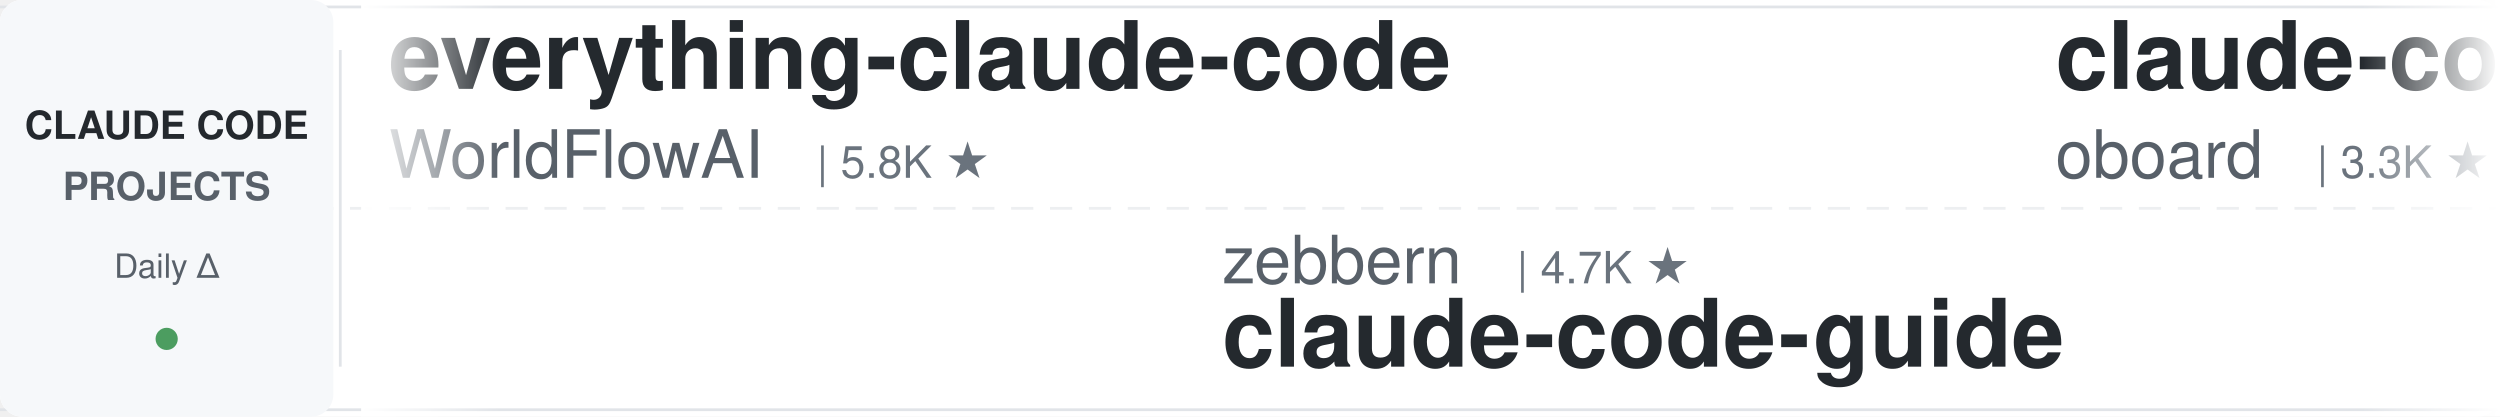
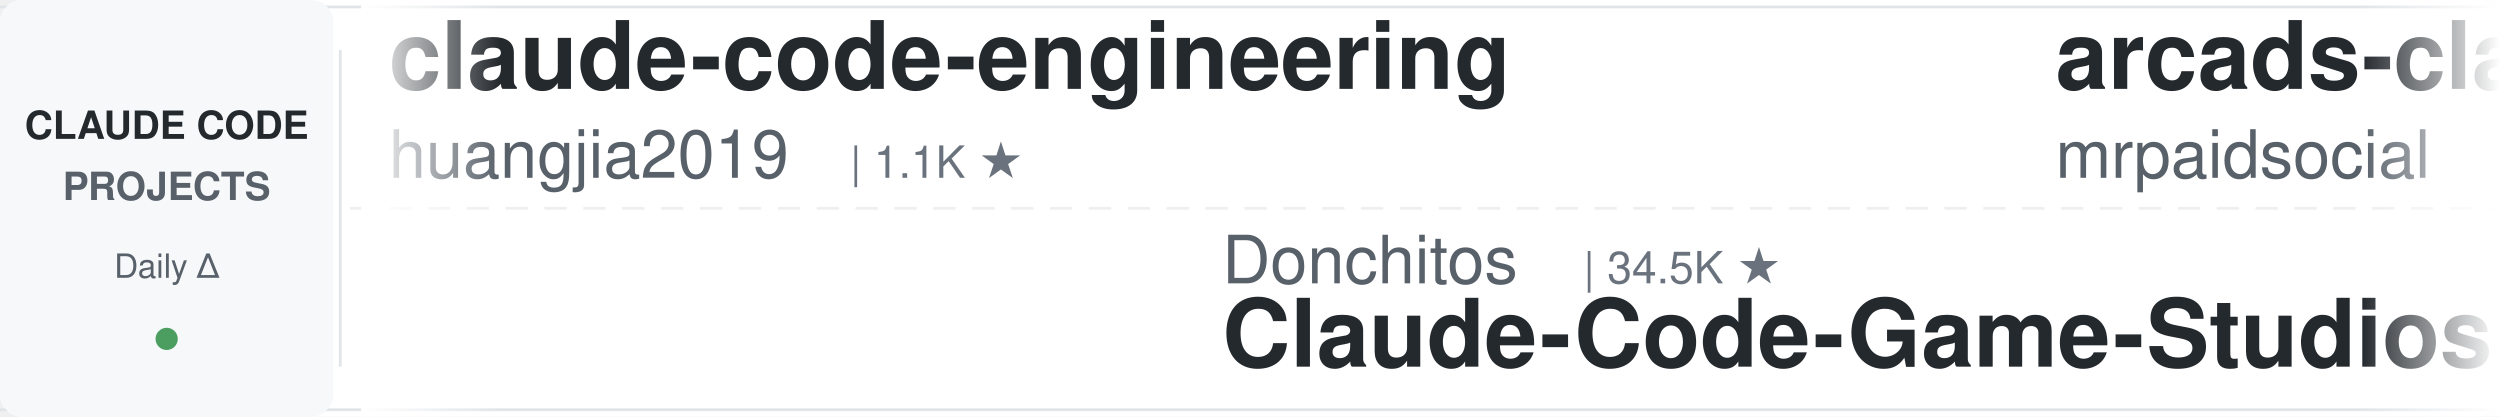
<svg xmlns="http://www.w3.org/2000/svg" width="900" height="150">
  <defs>
    <linearGradient id="leftFade" x1="0%" y1="0%" x2="100%" y2="0%">
      <stop offset="0%" style="stop-color:#ffffff;stop-opacity:1" />
      <stop offset="100%" style="stop-color:#ffffff;stop-opacity:0" />
    </linearGradient>
    <linearGradient id="rightFade" x1="0%" y1="0%" x2="100%" y2="0%">
      <stop offset="0%" style="stop-color:#ffffff;stop-opacity:0" />
      <stop offset="100%" style="stop-color:#ffffff;stop-opacity:1" />
    </linearGradient>
  </defs>
  <rect width="900" height="150" fill="#ffffff" rx="8" />
  <rect x="0" y="2" width="900" height="1" fill="#e1e4e8" />
  <rect x="0" y="147" width="900" height="1" fill="#e1e4e8" />
  <line x1="0" y1="75" x2="900" y2="75" stroke="#e1e4e8" stroke-width="1" stroke-dasharray="8 6" opacity="0.6" />
  <rect x="0" y="0" width="120" height="150" fill="#f6f8fa" rx="8" />
  <text x="60" y="50" font-family="-apple-system, BlinkMacSystemFont, 'Segoe UI', Helvetica, Arial, sans-serif" font-size="14" font-weight="600" fill="#24292e" text-anchor="middle">CLAUDE CODE</text>
  <text x="60" y="72" font-family="-apple-system, BlinkMacSystemFont, 'Segoe UI', Helvetica, Arial, sans-serif" font-size="14" font-weight="600" fill="#586069" text-anchor="middle">PROJECTS</text>
  <text x="60" y="100" font-family="-apple-system, BlinkMacSystemFont, 'Segoe UI', Helvetica, Arial, sans-serif" font-size="12" font-weight="500" fill="#586069" text-anchor="middle">Daily Δ</text>
  <circle cx="60" cy="122" r="4" fill="#22863a" opacity="0.8" />
  <rect x="122" y="18" width="1" height="114" fill="#e1e4e8" />
  <clipPath id="tickerClip">
    <rect x="130" y="0" width="770" height="150" />
  </clipPath>
  <g clip-path="url(#tickerClip)">
    <g id="tickerItems">
      <animateTransform attributeName="transform" attributeType="XML" type="translate" from="0 0" to="-3000 0" dur="54s" repeatCount="indefinite" />
      <g transform="translate(0, 0)">
-         <text x="140" y="32" font-family="-apple-system, BlinkMacSystemFont, 'Segoe UI', Helvetica, Arial, sans-serif" font-size="34" font-weight="600" fill="#24292e">everything-claude-code</text>
-         <text x="140" y="64" font-family="-apple-system, BlinkMacSystemFont, 'Segoe UI', Helvetica, Arial, sans-serif" font-size="24" font-weight="400" fill="#586069">WorldFlowAI</text>
-         <text x="294" y="64" font-family="-apple-system, BlinkMacSystemFont, 'Segoe UI', Helvetica, Arial, sans-serif" font-size="16" font-weight="500" fill="#6a737d">| 5.8K ★</text>
+         <text x="140" y="32" font-family="-apple-system, BlinkMacSystemFont, 'Segoe UI', Helvetica, Arial, sans-serif" font-size="34" font-weight="600" fill="#24292e">claude-code-engineering</text>
+         <text x="140" y="64" font-family="-apple-system, BlinkMacSystemFont, 'Segoe UI', Helvetica, Arial, sans-serif" font-size="24" font-weight="400" fill="#586069">huangjia2019</text>
+         <text x="306" y="64" font-family="-apple-system, BlinkMacSystemFont, 'Segoe UI', Helvetica, Arial, sans-serif" font-size="16" font-weight="500" fill="#6a737d">| 1.1K ★</text>
      </g>
      <g transform="translate(300, 0)">
-         <text x="140" y="102" font-family="-apple-system, BlinkMacSystemFont, 'Segoe UI', Helvetica, Arial, sans-serif" font-size="24" font-weight="400" fill="#586069">zebbern</text>
-         <text x="246" y="102" font-family="-apple-system, BlinkMacSystemFont, 'Segoe UI', Helvetica, Arial, sans-serif" font-size="16" font-weight="500" fill="#6a737d">| 4.7K ★</text>
-         <text x="140" y="132" font-family="-apple-system, BlinkMacSystemFont, 'Segoe UI', Helvetica, Arial, sans-serif" font-size="34" font-weight="600" fill="#24292e">claude-code-guide</text>
+         <text x="140" y="102" font-family="-apple-system, BlinkMacSystemFont, 'Segoe UI', Helvetica, Arial, sans-serif" font-size="24" font-weight="400" fill="#586069">Donchitos</text>
+         <text x="270" y="102" font-family="-apple-system, BlinkMacSystemFont, 'Segoe UI', Helvetica, Arial, sans-serif" font-size="16" font-weight="500" fill="#6a737d">| 34.5K ★</text>
+         <text x="140" y="132" font-family="-apple-system, BlinkMacSystemFont, 'Segoe UI', Helvetica, Arial, sans-serif" font-size="34" font-weight="600" fill="#24292e">Claude-Code-Game-Studios</text>
      </g>
      <g transform="translate(600, 0)">
-         <text x="140" y="32" font-family="-apple-system, BlinkMacSystemFont, 'Segoe UI', Helvetica, Arial, sans-serif" font-size="34" font-weight="600" fill="#24292e">claude-code-rev</text>
-         <text x="140" y="64" font-family="-apple-system, BlinkMacSystemFont, 'Segoe UI', Helvetica, Arial, sans-serif" font-size="24" font-weight="400" fill="#586069">oboard</text>
-         <text x="234" y="64" font-family="-apple-system, BlinkMacSystemFont, 'Segoe UI', Helvetica, Arial, sans-serif" font-size="16" font-weight="500" fill="#6a737d">| 3.3K ★</text>
+         <text x="140" y="32" font-family="-apple-system, BlinkMacSystemFont, 'Segoe UI', Helvetica, Arial, sans-serif" font-size="34" font-weight="600" fill="#24292e">arcads-claude-code-mrpai...</text>
+         <text x="140" y="64" font-family="-apple-system, BlinkMacSystemFont, 'Segoe UI', Helvetica, Arial, sans-serif" font-size="24" font-weight="400" fill="#586069">mrpaidsocial</text>
+         <text x="306" y="64" font-family="-apple-system, BlinkMacSystemFont, 'Segoe UI', Helvetica, Arial, sans-serif" font-size="16" font-weight="500" fill="#6a737d">| 1.6K ★</text>
      </g>
      <g transform="translate(900, 0)">
-         <text x="140" y="102" font-family="-apple-system, BlinkMacSystemFont, 'Segoe UI', Helvetica, Arial, sans-serif" font-size="24" font-weight="400" fill="#586069">shanraisshan</text>
-         <text x="306" y="102" font-family="-apple-system, BlinkMacSystemFont, 'Segoe UI', Helvetica, Arial, sans-serif" font-size="16" font-weight="500" fill="#6a737d">| 68.5K ★</text>
-         <text x="140" y="132" font-family="-apple-system, BlinkMacSystemFont, 'Segoe UI', Helvetica, Arial, sans-serif" font-size="34" font-weight="600" fill="#24292e">claude-code-best-practic...</text>
+         <text x="140" y="102" font-family="-apple-system, BlinkMacSystemFont, 'Segoe UI', Helvetica, Arial, sans-serif" font-size="24" font-weight="400" fill="#586069">SeemSeam</text>
+         <text x="258" y="102" font-family="-apple-system, BlinkMacSystemFont, 'Segoe UI', Helvetica, Arial, sans-serif" font-size="16" font-weight="500" fill="#6a737d">| 3.6K ★</text>
+         <text x="140" y="132" font-family="-apple-system, BlinkMacSystemFont, 'Segoe UI', Helvetica, Arial, sans-serif" font-size="34" font-weight="600" fill="#24292e">claude_codex_bridge</text>
      </g>
      <g transform="translate(1200, 0)">
-         <text x="140" y="32" font-family="-apple-system, BlinkMacSystemFont, 'Segoe UI', Helvetica, Arial, sans-serif" font-size="34" font-weight="600" fill="#24292e">claude-code-from-source</text>
-         <text x="140" y="64" font-family="-apple-system, BlinkMacSystemFont, 'Segoe UI', Helvetica, Arial, sans-serif" font-size="24" font-weight="400" fill="#586069">alejandrobalderas</text>
-         <text x="366" y="64" font-family="-apple-system, BlinkMacSystemFont, 'Segoe UI', Helvetica, Arial, sans-serif" font-size="16" font-weight="500" fill="#6a737d">| 3.0K ★</text>
+         <text x="140" y="32" font-family="-apple-system, BlinkMacSystemFont, 'Segoe UI', Helvetica, Arial, sans-serif" font-size="34" font-weight="600" fill="#24292e">claude-code-skills</text>
+         <text x="140" y="64" font-family="-apple-system, BlinkMacSystemFont, 'Segoe UI', Helvetica, Arial, sans-serif" font-size="24" font-weight="400" fill="#586069">daymade</text>
+         <text x="246" y="64" font-family="-apple-system, BlinkMacSystemFont, 'Segoe UI', Helvetica, Arial, sans-serif" font-size="16" font-weight="500" fill="#6a737d">| 1.5K ★</text>
      </g>
      <g transform="translate(1500, 0)">
-         <text x="140" y="102" font-family="-apple-system, BlinkMacSystemFont, 'Segoe UI', Helvetica, Arial, sans-serif" font-size="24" font-weight="400" fill="#586069">ccplugins</text>
-         <text x="270" y="102" font-family="-apple-system, BlinkMacSystemFont, 'Segoe UI', Helvetica, Arial, sans-serif" font-size="16" font-weight="500" fill="#6a737d">| 996 ★</text>
-         <text x="140" y="132" font-family="-apple-system, BlinkMacSystemFont, 'Segoe UI', Helvetica, Arial, sans-serif" font-size="34" font-weight="600" fill="#24292e">awesome-claude-code-plug...</text>
+         <text x="140" y="102" font-family="-apple-system, BlinkMacSystemFont, 'Segoe UI', Helvetica, Arial, sans-serif" font-size="24" font-weight="400" fill="#586069">Pimzino</text>
+         <text x="246" y="102" font-family="-apple-system, BlinkMacSystemFont, 'Segoe UI', Helvetica, Arial, sans-serif" font-size="16" font-weight="500" fill="#6a737d">| 3.9K ★</text>
+         <text x="140" y="132" font-family="-apple-system, BlinkMacSystemFont, 'Segoe UI', Helvetica, Arial, sans-serif" font-size="34" font-weight="600" fill="#24292e">claude-code-spec-workflo...</text>
      </g>
      <g transform="translate(1800, 0)">
-         <text x="140" y="32" font-family="-apple-system, BlinkMacSystemFont, 'Segoe UI', Helvetica, Arial, sans-serif" font-size="34" font-weight="600" fill="#24292e">claude-code-tudou</text>
-         <text x="140" y="64" font-family="-apple-system, BlinkMacSystemFont, 'Segoe UI', Helvetica, Arial, sans-serif" font-size="24" font-weight="400" fill="#586069">AICoderTudou</text>
-         <text x="306" y="64" font-family="-apple-system, BlinkMacSystemFont, 'Segoe UI', Helvetica, Arial, sans-serif" font-size="16" font-weight="500" fill="#6a737d">| 493 ★</text>
+         <text x="140" y="32" font-family="-apple-system, BlinkMacSystemFont, 'Segoe UI', Helvetica, Arial, sans-serif" font-size="34" font-weight="600" fill="#24292e">claude-code-book</text>
+         <text x="140" y="64" font-family="-apple-system, BlinkMacSystemFont, 'Segoe UI', Helvetica, Arial, sans-serif" font-size="24" font-weight="400" fill="#586069">lintsinghua</text>
+         <text x="294" y="64" font-family="-apple-system, BlinkMacSystemFont, 'Segoe UI', Helvetica, Arial, sans-serif" font-size="16" font-weight="500" fill="#6a737d">| 4.4K ★</text>
      </g>
      <g transform="translate(2100, 0)">
-         <text x="140" y="102" font-family="-apple-system, BlinkMacSystemFont, 'Segoe UI', Helvetica, Arial, sans-serif" font-size="24" font-weight="400" fill="#586069">Maciek-roboblog</text>
-         <text x="342" y="102" font-family="-apple-system, BlinkMacSystemFont, 'Segoe UI', Helvetica, Arial, sans-serif" font-size="16" font-weight="500" fill="#6a737d">| 8.8K ★</text>
-         <text x="140" y="132" font-family="-apple-system, BlinkMacSystemFont, 'Segoe UI', Helvetica, Arial, sans-serif" font-size="34" font-weight="600" fill="#24292e">Claude-Code-Usage-Monito...</text>
+         <text x="140" y="102" font-family="-apple-system, BlinkMacSystemFont, 'Segoe UI', Helvetica, Arial, sans-serif" font-size="24" font-weight="400" fill="#586069">Piebald-AI</text>
+         <text x="282" y="102" font-family="-apple-system, BlinkMacSystemFont, 'Segoe UI', Helvetica, Arial, sans-serif" font-size="16" font-weight="500" fill="#6a737d">| 13.1K ★</text>
+         <text x="140" y="132" font-family="-apple-system, BlinkMacSystemFont, 'Segoe UI', Helvetica, Arial, sans-serif" font-size="34" font-weight="600" fill="#24292e">claude-code-system-promp...</text>
      </g>
      <g transform="translate(2400, 0)">
-         <text x="140" y="32" font-family="-apple-system, BlinkMacSystemFont, 'Segoe UI', Helvetica, Arial, sans-serif" font-size="34" font-weight="600" fill="#24292e">claude-code-source</text>
-         <text x="140" y="64" font-family="-apple-system, BlinkMacSystemFont, 'Segoe UI', Helvetica, Arial, sans-serif" font-size="24" font-weight="400" fill="#586069">hangsman</text>
-         <text x="258" y="64" font-family="-apple-system, BlinkMacSystemFont, 'Segoe UI', Helvetica, Arial, sans-serif" font-size="16" font-weight="500" fill="#6a737d">| 799 ★</text>
+         <text x="140" y="32" font-family="-apple-system, BlinkMacSystemFont, 'Segoe UI', Helvetica, Arial, sans-serif" font-size="34" font-weight="600" fill="#24292e">claude-code-best-practic...</text>
+         <text x="140" y="64" font-family="-apple-system, BlinkMacSystemFont, 'Segoe UI', Helvetica, Arial, sans-serif" font-size="24" font-weight="400" fill="#586069">shanraisshan</text>
+         <text x="306" y="64" font-family="-apple-system, BlinkMacSystemFont, 'Segoe UI', Helvetica, Arial, sans-serif" font-size="16" font-weight="500" fill="#6a737d">| 68.5K ★</text>
      </g>
      <g transform="translate(2700, 0)">
-         <text x="140" y="102" font-family="-apple-system, BlinkMacSystemFont, 'Segoe UI', Helvetica, Arial, sans-serif" font-size="24" font-weight="400" fill="#586069">ponponon</text>
-         <text x="258" y="102" font-family="-apple-system, BlinkMacSystemFont, 'Segoe UI', Helvetica, Arial, sans-serif" font-size="16" font-weight="500" fill="#6a737d">| 2.3K ★</text>
-         <text x="140" y="132" font-family="-apple-system, BlinkMacSystemFont, 'Segoe UI', Helvetica, Arial, sans-serif" font-size="34" font-weight="600" fill="#24292e">claude_code_src</text>
+         <text x="140" y="102" font-family="-apple-system, BlinkMacSystemFont, 'Segoe UI', Helvetica, Arial, sans-serif" font-size="24" font-weight="400" fill="#586069">OneRedOak</text>
+         <text x="270" y="102" font-family="-apple-system, BlinkMacSystemFont, 'Segoe UI', Helvetica, Arial, sans-serif" font-size="16" font-weight="500" fill="#6a737d">| 3.9K ★</text>
+         <text x="140" y="132" font-family="-apple-system, BlinkMacSystemFont, 'Segoe UI', Helvetica, Arial, sans-serif" font-size="34" font-weight="600" fill="#24292e">claude-code-workflows</text>
      </g>
      <g transform="translate(3000, 0)">
-         <text x="140" y="32" font-family="-apple-system, BlinkMacSystemFont, 'Segoe UI', Helvetica, Arial, sans-serif" font-size="34" font-weight="600" fill="#24292e">everything-claude-code</text>
-         <text x="140" y="64" font-family="-apple-system, BlinkMacSystemFont, 'Segoe UI', Helvetica, Arial, sans-serif" font-size="24" font-weight="400" fill="#586069">WorldFlowAI</text>
-         <text x="294" y="64" font-family="-apple-system, BlinkMacSystemFont, 'Segoe UI', Helvetica, Arial, sans-serif" font-size="16" font-weight="500" fill="#6a737d">| 5.8K ★</text>
+         <text x="140" y="32" font-family="-apple-system, BlinkMacSystemFont, 'Segoe UI', Helvetica, Arial, sans-serif" font-size="34" font-weight="600" fill="#24292e">claude-code-engineering</text>
+         <text x="140" y="64" font-family="-apple-system, BlinkMacSystemFont, 'Segoe UI', Helvetica, Arial, sans-serif" font-size="24" font-weight="400" fill="#586069">huangjia2019</text>
+         <text x="306" y="64" font-family="-apple-system, BlinkMacSystemFont, 'Segoe UI', Helvetica, Arial, sans-serif" font-size="16" font-weight="500" fill="#6a737d">| 1.1K ★</text>
      </g>
      <g transform="translate(3300, 0)">
-         <text x="140" y="102" font-family="-apple-system, BlinkMacSystemFont, 'Segoe UI', Helvetica, Arial, sans-serif" font-size="24" font-weight="400" fill="#586069">zebbern</text>
-         <text x="246" y="102" font-family="-apple-system, BlinkMacSystemFont, 'Segoe UI', Helvetica, Arial, sans-serif" font-size="16" font-weight="500" fill="#6a737d">| 4.7K ★</text>
-         <text x="140" y="132" font-family="-apple-system, BlinkMacSystemFont, 'Segoe UI', Helvetica, Arial, sans-serif" font-size="34" font-weight="600" fill="#24292e">claude-code-guide</text>
+         <text x="140" y="102" font-family="-apple-system, BlinkMacSystemFont, 'Segoe UI', Helvetica, Arial, sans-serif" font-size="24" font-weight="400" fill="#586069">Donchitos</text>
+         <text x="270" y="102" font-family="-apple-system, BlinkMacSystemFont, 'Segoe UI', Helvetica, Arial, sans-serif" font-size="16" font-weight="500" fill="#6a737d">| 34.5K ★</text>
+         <text x="140" y="132" font-family="-apple-system, BlinkMacSystemFont, 'Segoe UI', Helvetica, Arial, sans-serif" font-size="34" font-weight="600" fill="#24292e">Claude-Code-Game-Studios</text>
      </g>
      <g transform="translate(3600, 0)">
-         <text x="140" y="32" font-family="-apple-system, BlinkMacSystemFont, 'Segoe UI', Helvetica, Arial, sans-serif" font-size="34" font-weight="600" fill="#24292e">claude-code-rev</text>
-         <text x="140" y="64" font-family="-apple-system, BlinkMacSystemFont, 'Segoe UI', Helvetica, Arial, sans-serif" font-size="24" font-weight="400" fill="#586069">oboard</text>
-         <text x="234" y="64" font-family="-apple-system, BlinkMacSystemFont, 'Segoe UI', Helvetica, Arial, sans-serif" font-size="16" font-weight="500" fill="#6a737d">| 3.3K ★</text>
+         <text x="140" y="32" font-family="-apple-system, BlinkMacSystemFont, 'Segoe UI', Helvetica, Arial, sans-serif" font-size="34" font-weight="600" fill="#24292e">arcads-claude-code-mrpai...</text>
+         <text x="140" y="64" font-family="-apple-system, BlinkMacSystemFont, 'Segoe UI', Helvetica, Arial, sans-serif" font-size="24" font-weight="400" fill="#586069">mrpaidsocial</text>
+         <text x="306" y="64" font-family="-apple-system, BlinkMacSystemFont, 'Segoe UI', Helvetica, Arial, sans-serif" font-size="16" font-weight="500" fill="#6a737d">| 1.6K ★</text>
      </g>
      <g transform="translate(3900, 0)">
-         <text x="140" y="102" font-family="-apple-system, BlinkMacSystemFont, 'Segoe UI', Helvetica, Arial, sans-serif" font-size="24" font-weight="400" fill="#586069">shanraisshan</text>
-         <text x="306" y="102" font-family="-apple-system, BlinkMacSystemFont, 'Segoe UI', Helvetica, Arial, sans-serif" font-size="16" font-weight="500" fill="#6a737d">| 68.5K ★</text>
-         <text x="140" y="132" font-family="-apple-system, BlinkMacSystemFont, 'Segoe UI', Helvetica, Arial, sans-serif" font-size="34" font-weight="600" fill="#24292e">claude-code-best-practic...</text>
+         <text x="140" y="102" font-family="-apple-system, BlinkMacSystemFont, 'Segoe UI', Helvetica, Arial, sans-serif" font-size="24" font-weight="400" fill="#586069">SeemSeam</text>
+         <text x="258" y="102" font-family="-apple-system, BlinkMacSystemFont, 'Segoe UI', Helvetica, Arial, sans-serif" font-size="16" font-weight="500" fill="#6a737d">| 3.6K ★</text>
+         <text x="140" y="132" font-family="-apple-system, BlinkMacSystemFont, 'Segoe UI', Helvetica, Arial, sans-serif" font-size="34" font-weight="600" fill="#24292e">claude_codex_bridge</text>
      </g>
    </g>
  </g>
  <rect x="130" y="0" width="50" height="150" fill="url(#leftFade)" />
  <rect x="850" y="0" width="50" height="150" fill="url(#rightFade)" />
</svg>
